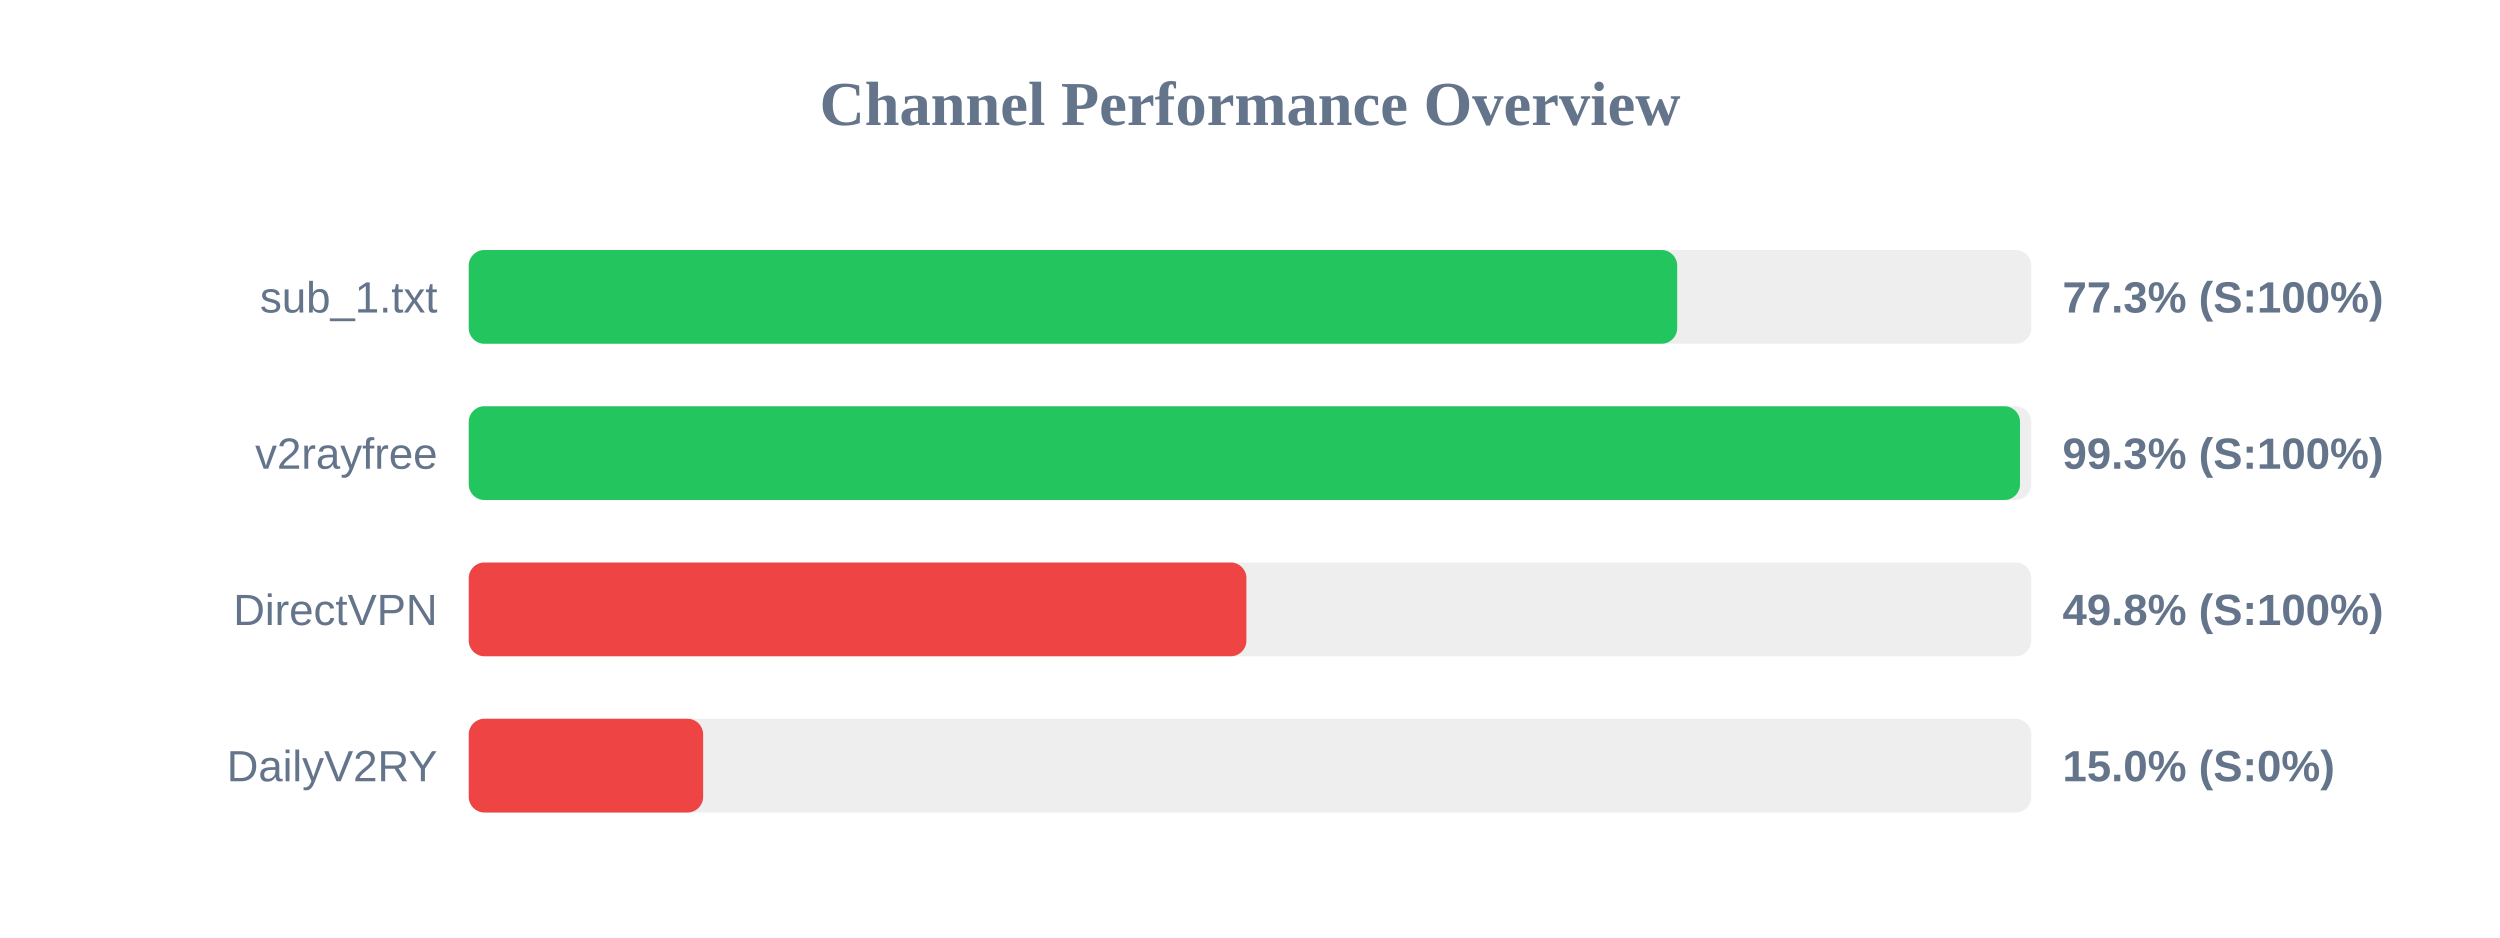
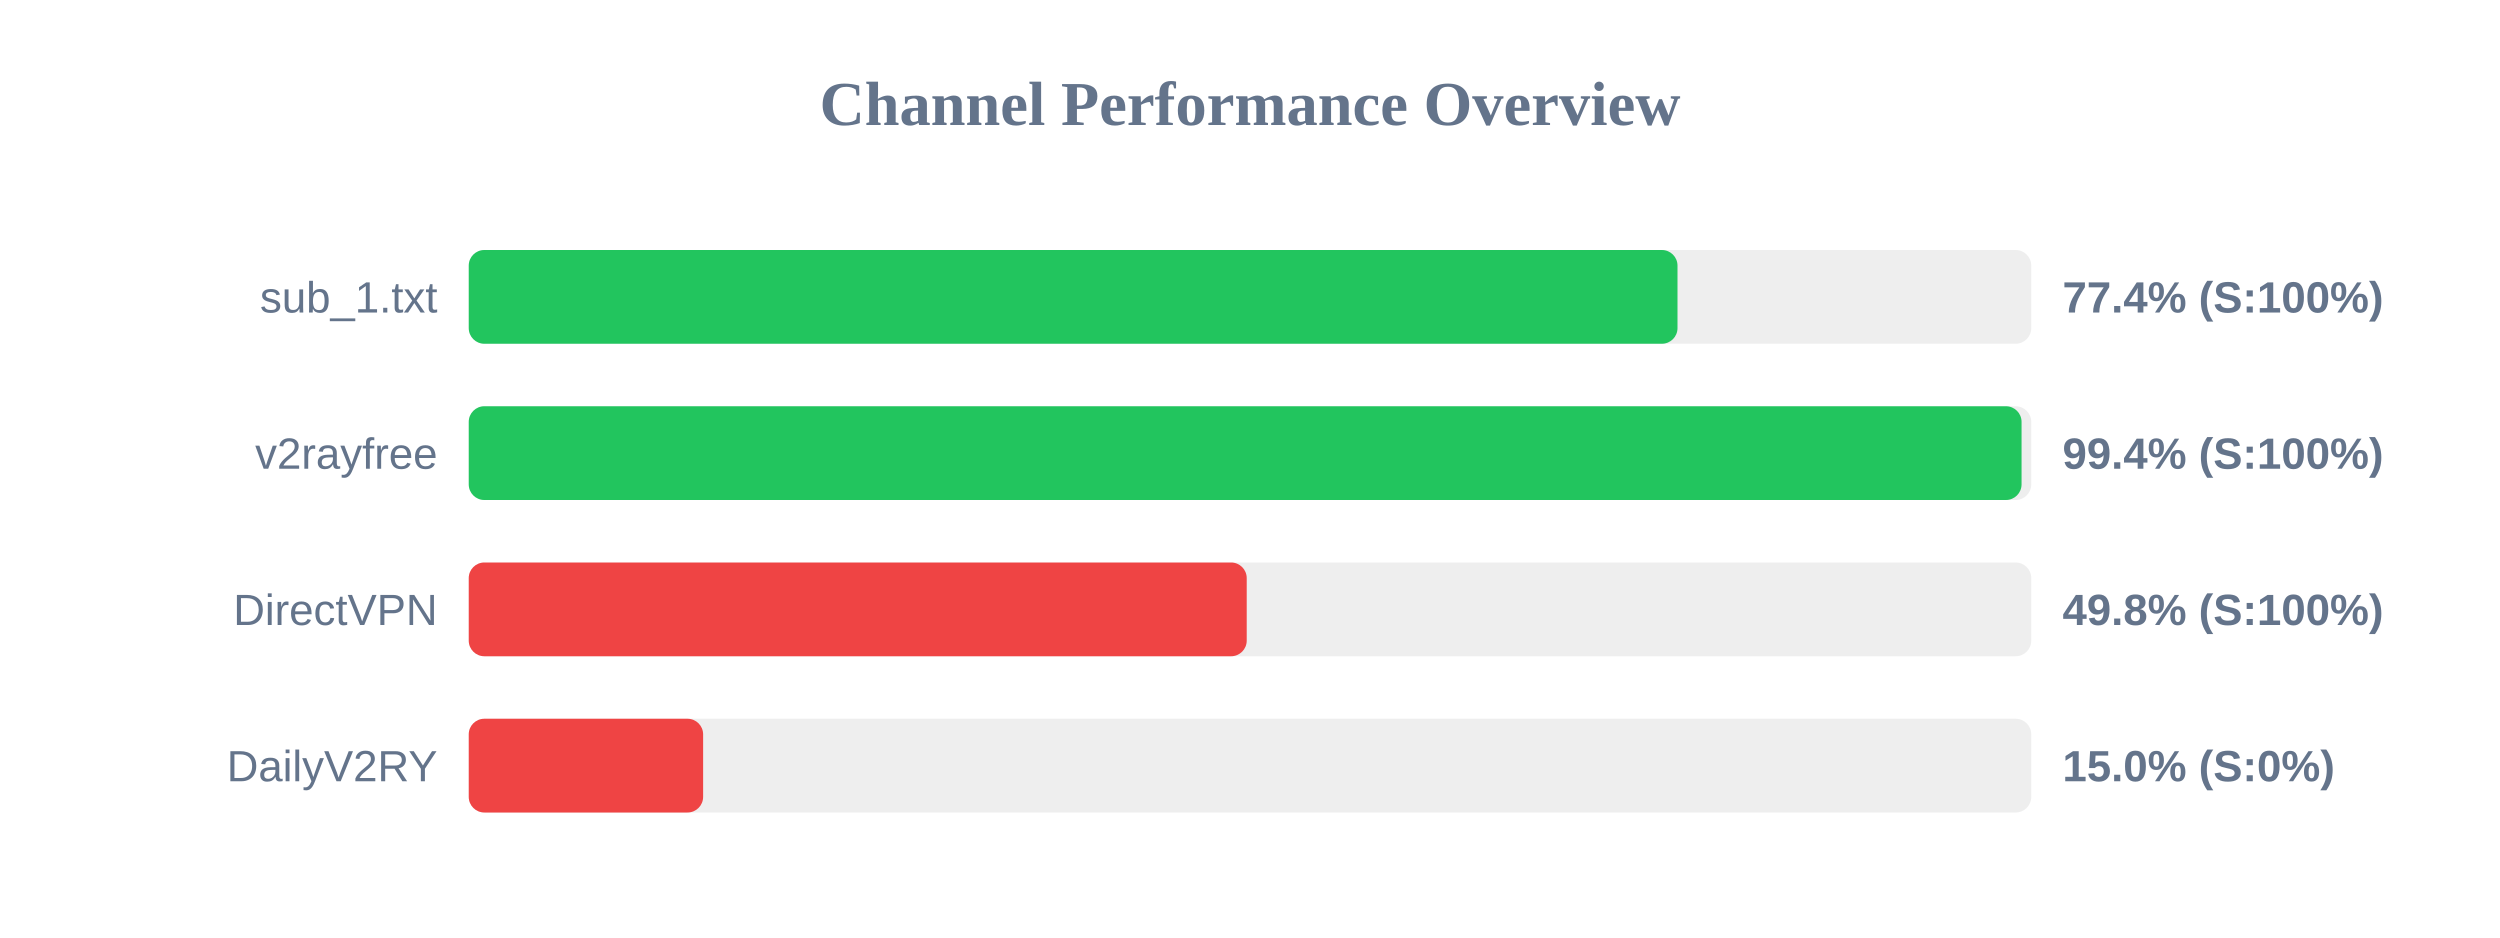
<svg xmlns="http://www.w3.org/2000/svg" width="800" height="300" version="1.1">
  <style>
        .row { font: 14px Arial; fill: #64748b; }
        .score { font: bold 14px Arial; fill: #64748b; }
    </style>
  <text x="400" y="40" text-anchor="middle" font-size="20px" font-weight="bold" fill="#64748b">Channel Performance Overview</text>
  <rect x="150" y="80" width="500" height="30" fill="#eee" rx="5" />
-   <rect x="150" y="80" width="386.7" height="30" fill="#22c55e" rx="5" />
+   <rect x="150" y="80" width="386.8" height="30" fill="#22c55e" rx="5" />
  <text x="140" y="100" text-anchor="end" class="row">sub_1.txt</text>
-   <text x="660" y="100" text-anchor="start" class="score">77.3% (S:100%)</text>
+   <text x="660" y="100" text-anchor="start" class="score">77.4% (S:100%)</text>
  <rect x="150" y="130" width="500" height="30" fill="#eee" rx="5" />
-   <rect x="150" y="130" width="496.4" height="30" fill="#22c55e" rx="5" />
+   <rect x="150" y="130" width="496.9" height="30" fill="#22c55e" rx="5" />
  <text x="140" y="150" text-anchor="end" class="row">v2rayfree</text>
-   <text x="660" y="150" text-anchor="start" class="score">99.3% (S:100%)</text>
+   <text x="660" y="150" text-anchor="start" class="score">99.4% (S:100%)</text>
  <rect x="150" y="180" width="500" height="30" fill="#eee" rx="5" />
-   <rect x="150" y="180" width="248.85" height="30" fill="#ef4444" rx="5" />
+   <rect x="150" y="180" width="248.95" height="30" fill="#ef4444" rx="5" />
  <text x="140" y="200" text-anchor="end" class="row">DirectVPN</text>
  <text x="660" y="200" text-anchor="start" class="score">49.8% (S:100%)</text>
  <rect x="150" y="230" width="500" height="30" fill="#eee" rx="5" />
  <rect x="150" y="230" width="75.0" height="30" fill="#ef4444" rx="5" />
  <text x="140" y="250" text-anchor="end" class="row">DailyV2RY</text>
  <text x="660" y="250" text-anchor="start" class="score">15.0% (S:0%)</text>
</svg>
